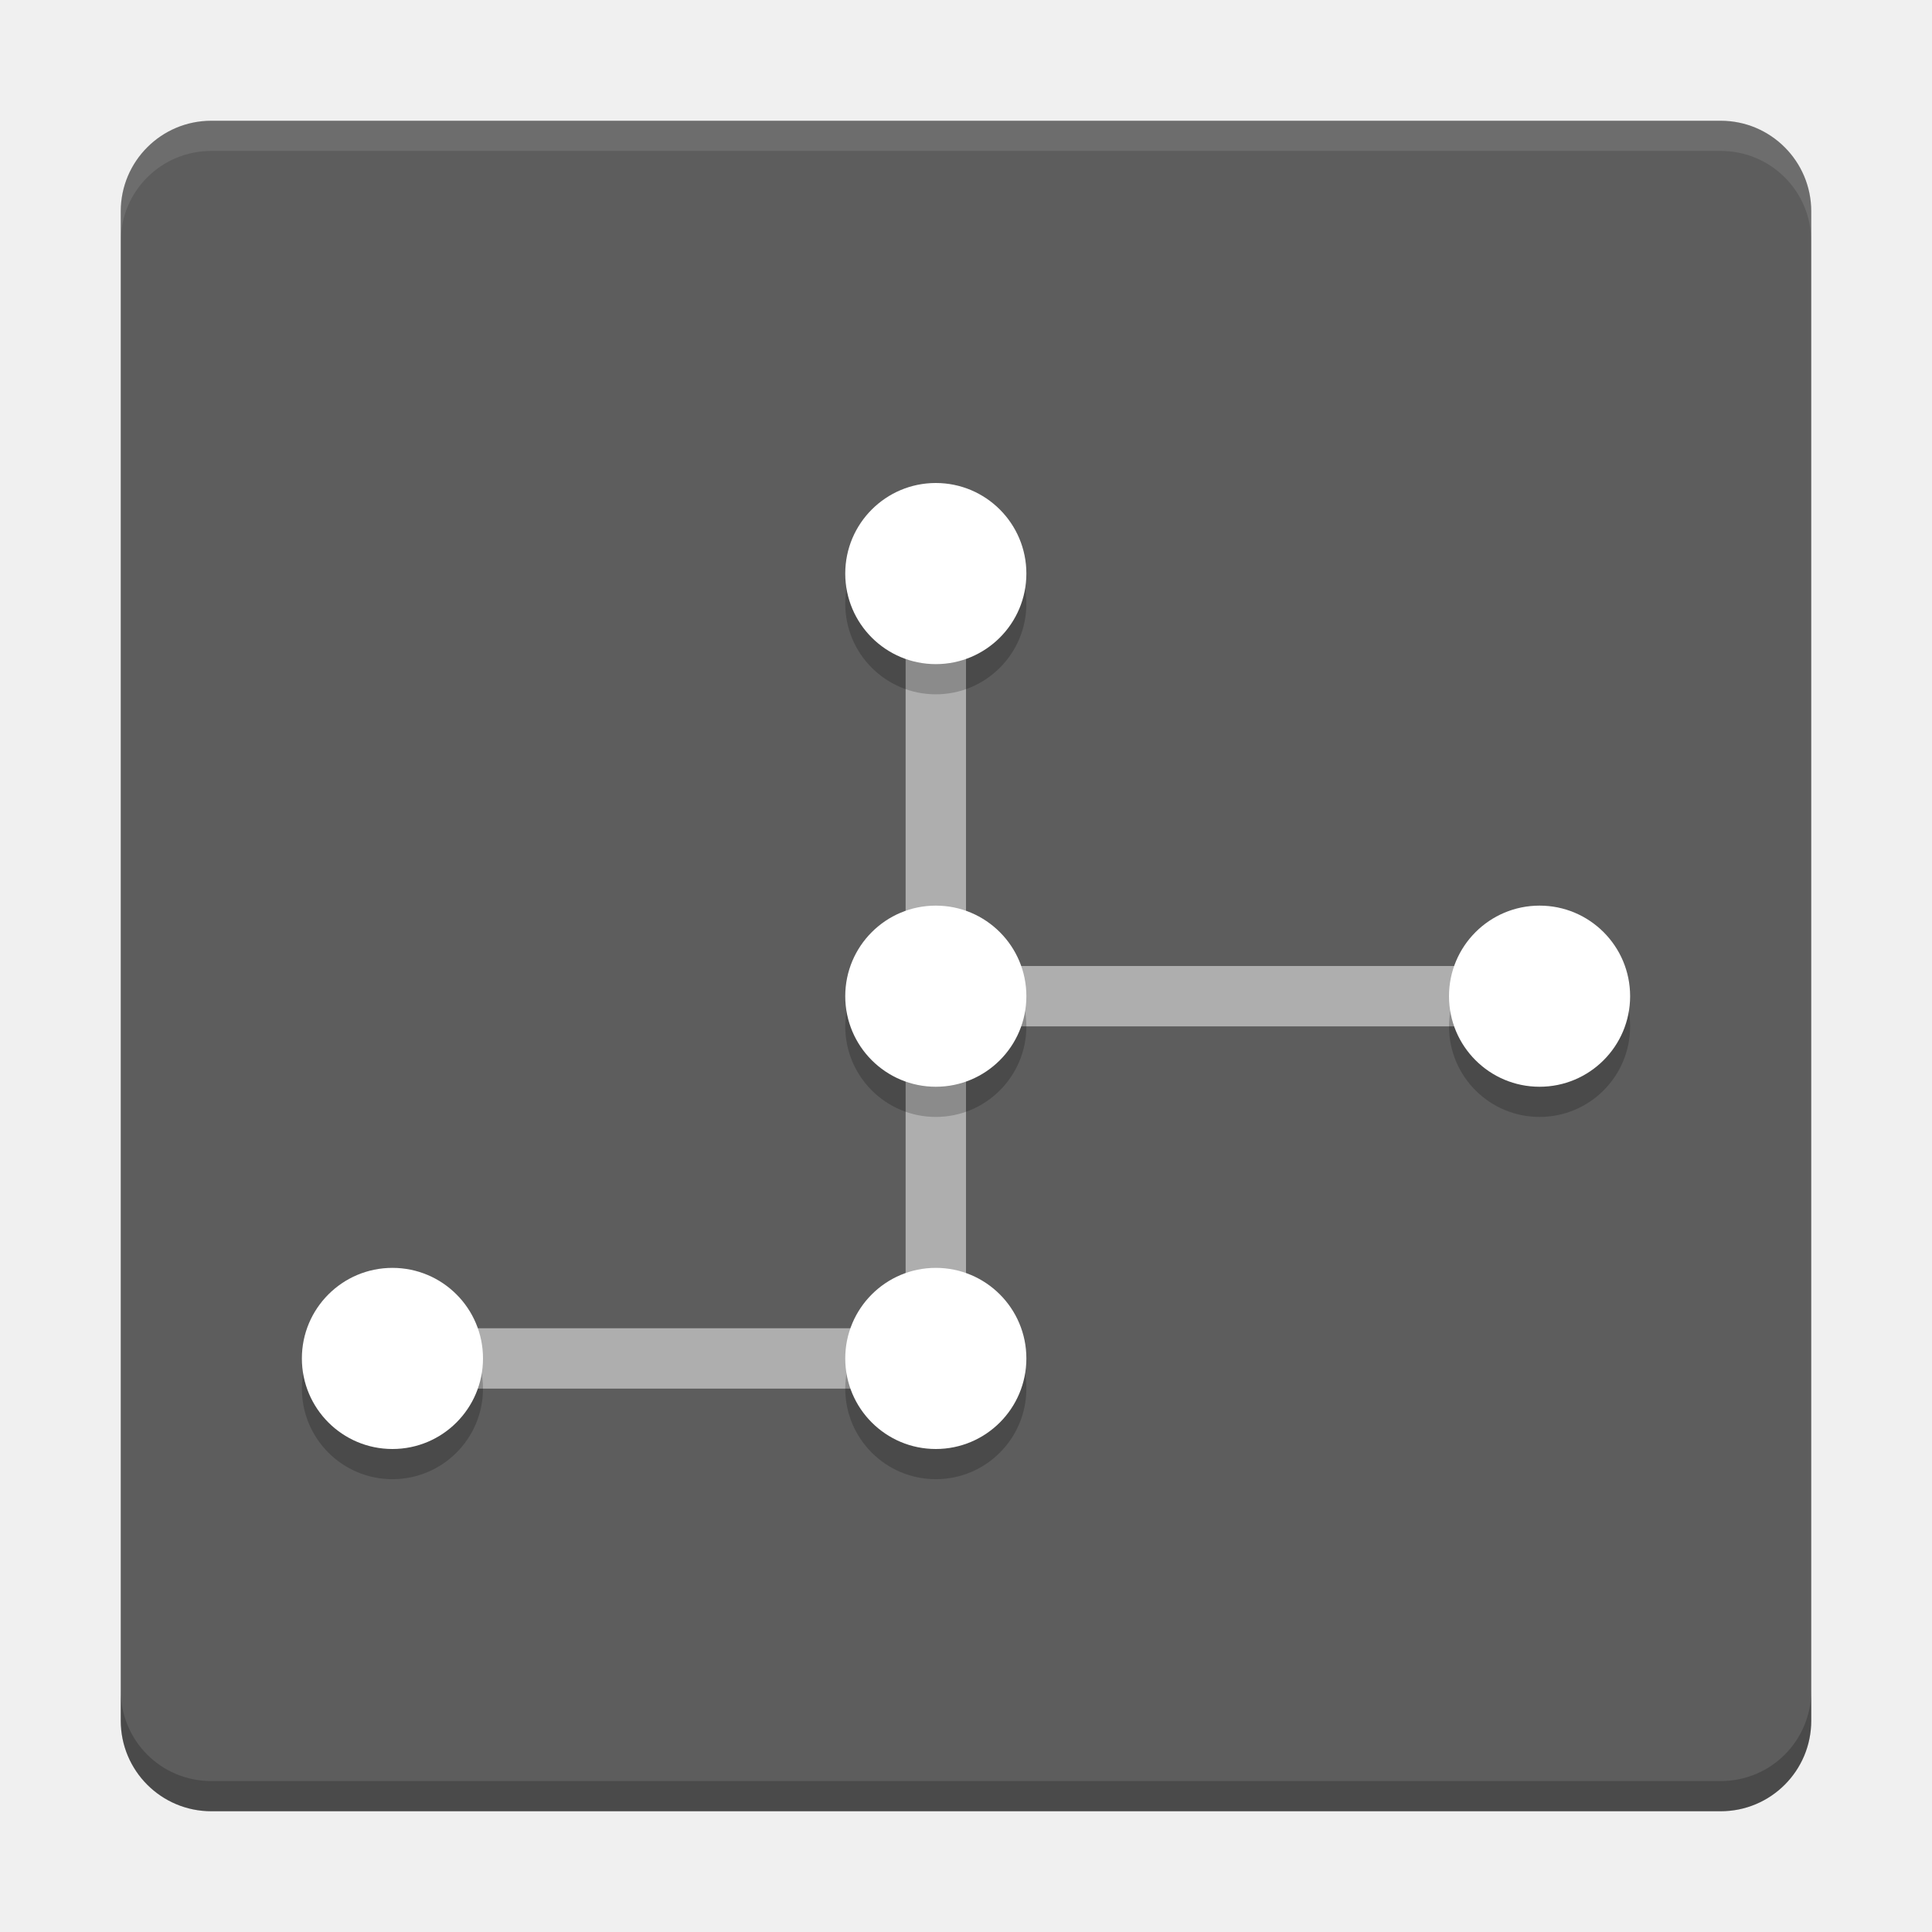
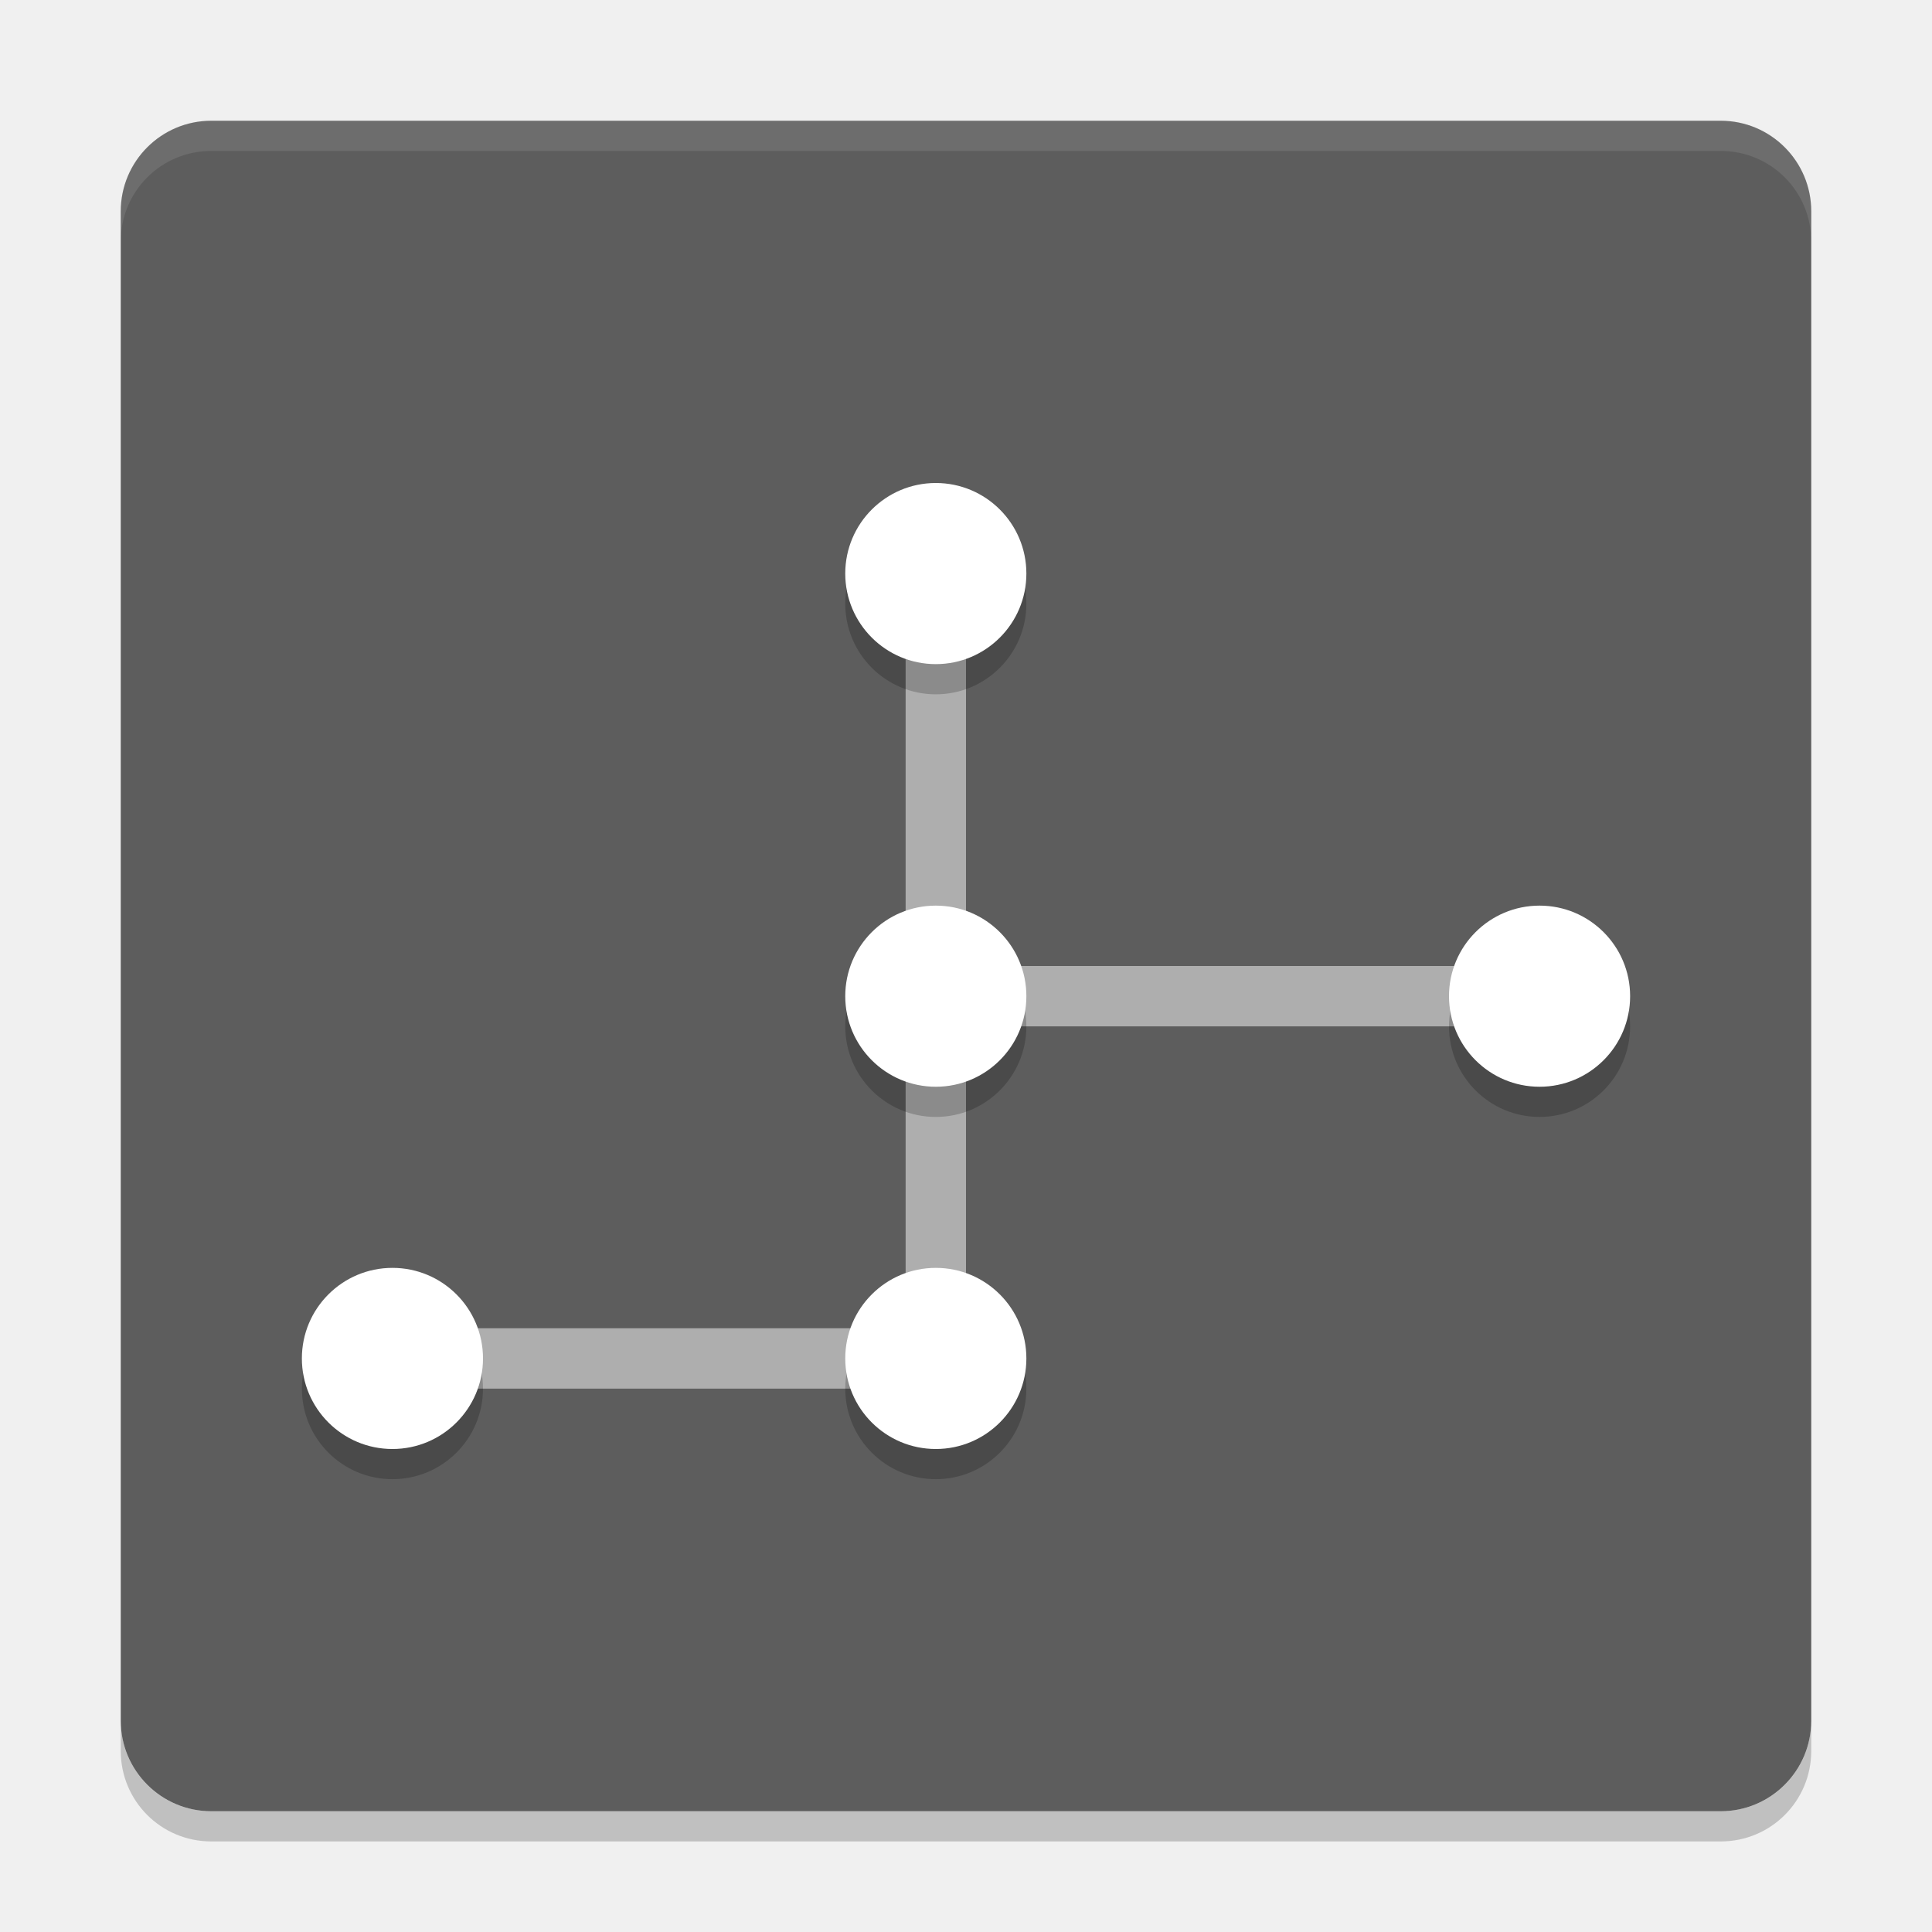
<svg xmlns="http://www.w3.org/2000/svg" height="64" width="64" version="1" id="svg2">
  <defs id="defs18" />
+   <path style="opacity:0.2" d="m 4,57 0,1 c 0,1.662 1.338,3 3,3 l 50,0 c 1.662,0 3,-1.338 3,-3 l 0,-1 c 0,1.662 -1.338,3 -3,3 L 7,60 C 5.338,60 4,58.662 4,57 Z" id="path8" />
  <rect style="fill:#5d5d5d" ry="3" rx="3" transform="matrix(0,-1,-1,0,0,0)" height="56" width="56" y="-60" x="-60" id="rect4" />
  <path style="opacity:0.1;fill:#ffffff" d="M 7 4 C 5.338 4 4 5.338 4 7 L 4 8 C 4 6.338 5.338 5 7 5 L 57 5 C 58.662 5 60 6.338 60 8 L 60 7 C 60 5.338 58.662 4 57 4 L 7 4 z " id="path6" />
-   <path style="opacity:0.2" d="M 4 56 L 4 57 C 4 58.662 5.338 60 7 60 L 57 60 C 58.662 60 60 58.662 60 57 L 60 56 C 60 57.662 58.662 59 57 59 L 7 59 C 5.338 59 4 57.662 4 56 z " id="path8" />
  <path style="opacity:0.5;fill:#ffffff" d="m 30,20 0,12 0,12 -18,0 0,2 20,0 0,-12 20,0 0,-2 -20,0 0,-12 -2,0 z" id="path10" />
  <path style="opacity:0.2" d="m 31,17 a 3,3 0 0 0 -3,3 3,3 0 0 0 3,3 3,3 0 0 0 3,-3 3,3 0 0 0 -3,-3 z m 0,14 a 3,3 0 0 0 -3,3 3,3 0 0 0 3,3 3,3 0 0 0 3,-3 3,3 0 0 0 -3,-3 z m 20,0 a 3,3 0 0 0 -3,3 3,3 0 0 0 3,3 3,3 0 0 0 3,-3 3,3 0 0 0 -3,-3 z M 13,43 a 3,3 0 0 0 -3,3 3,3 0 0 0 3,3 3,3 0 0 0 3,-3 3,3 0 0 0 -3,-3 z m 18,0 a 3,3 0 0 0 -3,3 3,3 0 0 0 3,3 3,3 0 0 0 3,-3 3,3 0 0 0 -3,-3 z" id="path12" />
  <path style="fill:#ffffff" d="m 31,16 a 3,3 0 0 0 -3,3 3,3 0 0 0 3,3 3,3 0 0 0 3,-3 3,3 0 0 0 -3,-3 z m 0,14 a 3,3 0 0 0 -3,3 3,3 0 0 0 3,3 3,3 0 0 0 3,-3 3,3 0 0 0 -3,-3 z m 20,0 a 3,3 0 0 0 -3,3 3,3 0 0 0 3,3 3,3 0 0 0 3,-3 3,3 0 0 0 -3,-3 z M 13,42 a 3,3 0 0 0 -3,3 3,3 0 0 0 3,3 3,3 0 0 0 3,-3 3,3 0 0 0 -3,-3 z m 18,0 a 3,3 0 0 0 -3,3 3,3 0 0 0 3,3 3,3 0 0 0 3,-3 3,3 0 0 0 -3,-3 z" id="path14" />
</svg>
